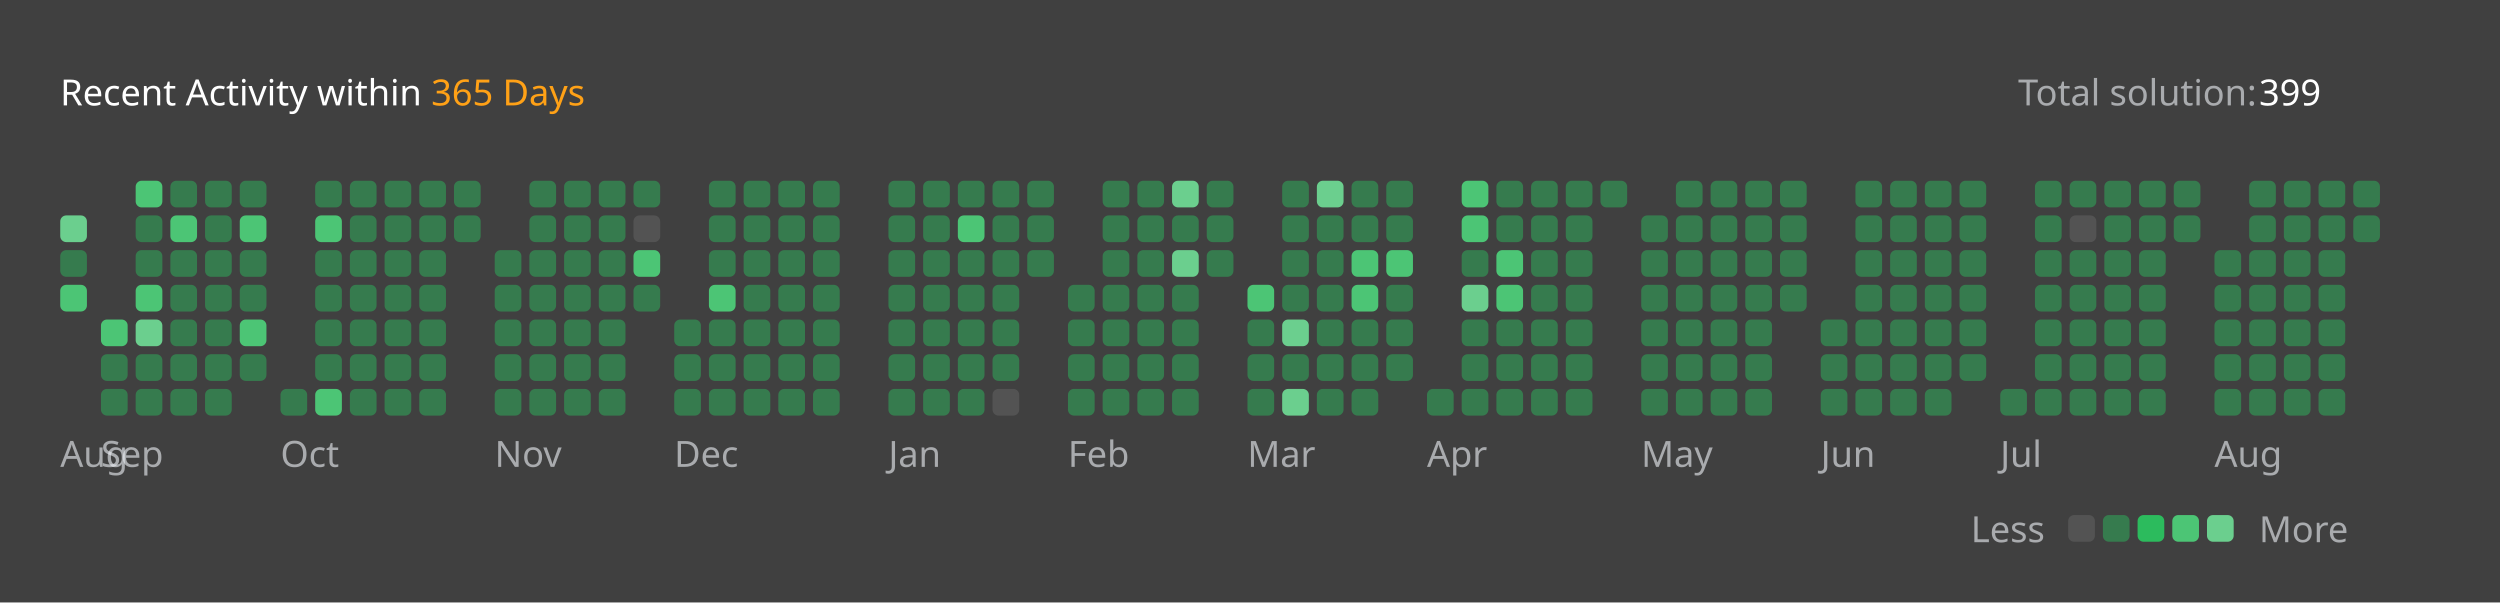
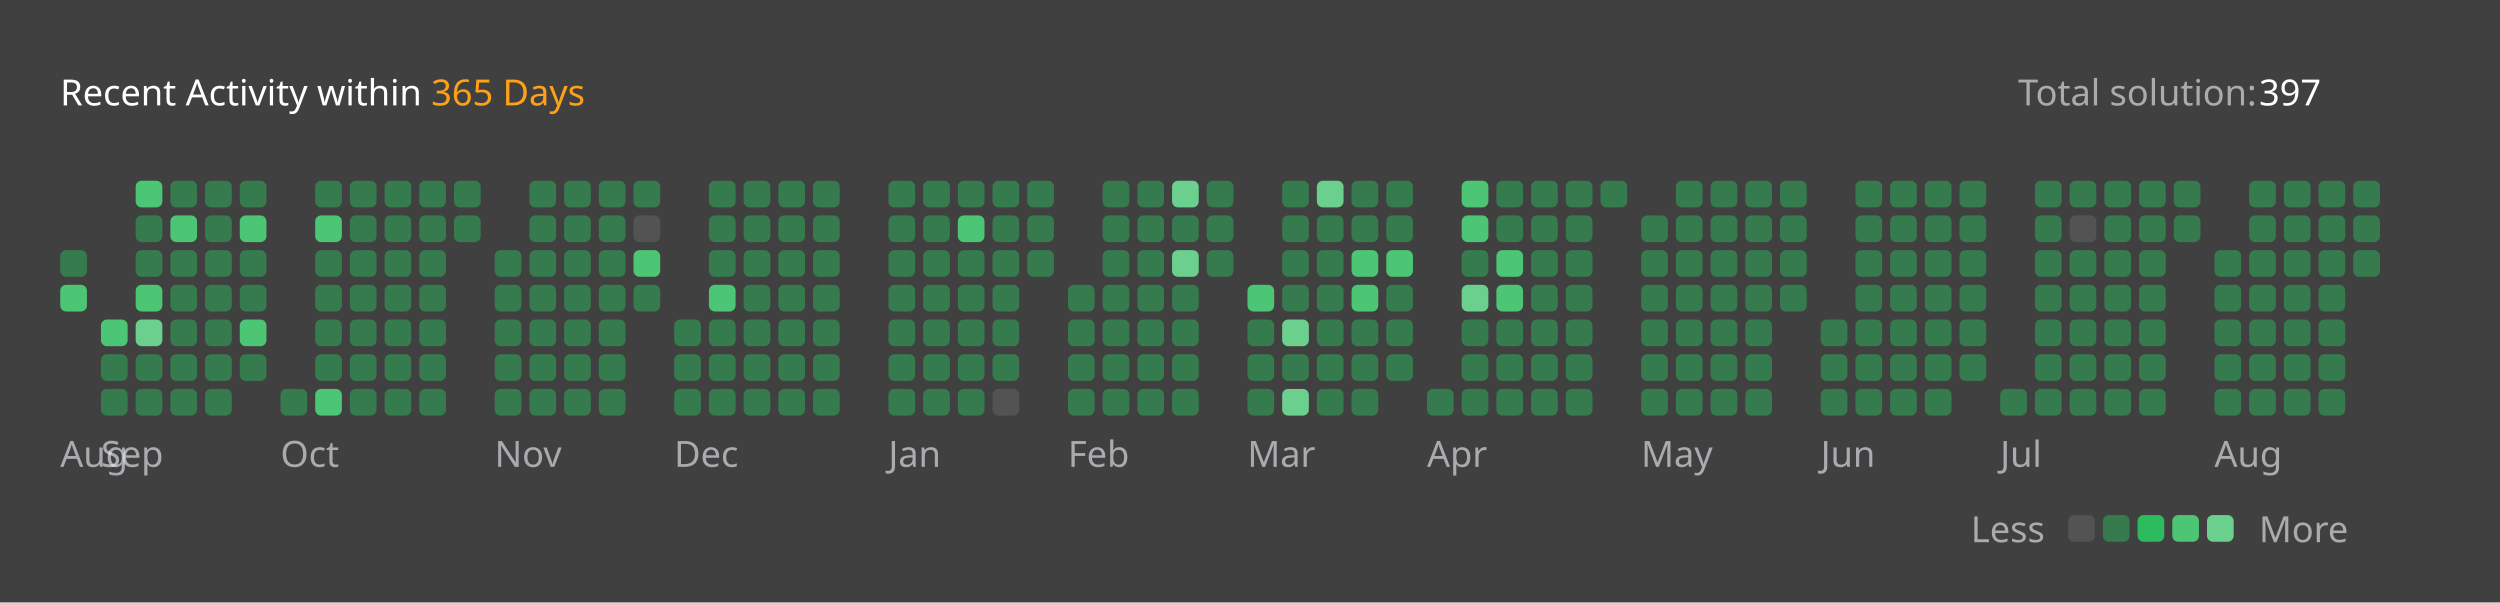
<svg xmlns="http://www.w3.org/2000/svg" version="1.1" height="200" width="830" viewBox="0 0 830 200">
  <style>*{font-family: "Segoe UI", Tahoma, Geneva, Verdana, sans-serif;}</style>
  <style>.title{font-weight: 500;font-size: 1rem;}</style>
  <style>.rotate-90{transform: rotate(-90deg);transform-origin: center;transform-box: fill-box;}</style>
  <style>.state{font-size: .75rem;}</style>
  <style>.light{color: #ffffff;fill: #ffffff;}</style>
  <style>.light-gray{color: #eff2f699;fill: #eff2f699;}</style>
  <style>.dark-gray{color: #ebebf54d;fill: #ebebf54d;}</style>
  <style>.gray{color: #747474;fill: #747474;}</style>
  <style>.orange{color: #ffa116;fill: #ffa116;}</style>
  <style>.background{color: #404040;fill: #404040;}</style>
  <style>.level-1-block{fill: #ffffff1a;}</style>
  <style>.level-2-block{fill: #2cb55d80;}</style>
  <style>.level-3-block{fill: #2cbb5dff;}</style>
  <style>.level-4-block{fill: #4cc575ff;}</style>
  <style>.level-5-block{fill: #6bcf8eff;}</style>
  <rect fill="#404040" x="0" y="0" width="830" height="200" rx="0.5rem" />
  <g text-anchor="start" text-decoration="1" class="title">
    <text x="20" y="35">
      <tspan class="light">Recent Activity within</tspan>
      <tspan class="orange">365 Days</tspan>
    </text>
  </g>
  <g class="state">
    <text x="670" y="35" class="light-gray"> Total solution: </text>
-     <text x="750" y="35" class="light"> 399 </text>
+     <text x="750" y="35" class="light"> 397 </text>
    <text x="678.88" y="180" class="light-gray" text-anchor="end">Less</text>
    <rect x="686.64" y="171" width="8.86" height="8.86" rx="2" ry="2" class="level-1-block" />
    <rect x="698.16" y="171" width="8.86" height="8.86" rx="2" ry="2" class="level-2-block" />
    <rect x="709.68" y="171" width="8.86" height="8.86" rx="2" ry="2" class="level-3-block" />
    <rect x="721.2" y="171" width="8.86" height="8.86" rx="2" ry="2" class="level-4-block" />
    <rect x="732.72" y="171" width="8.86" height="8.86" rx="2" ry="2" class="level-5-block" />
    <text x="750" y="180" class="light-gray">More</text>
  </g>
  <g x="20" y="60">
    <g x="20" y="60">
      <g x="20.0" y="60">
-         <rect x="20.0" y="71.52" width="8.86" height="8.86" rx="2" ry="2" class="level-5-block" />
        <rect x="20.0" y="83.04" width="8.86" height="8.86" rx="2" ry="2" class="level-2-block" />
        <rect x="20.0" y="94.56" width="8.86" height="8.86" rx="2" ry="2" class="level-4-block" />
      </g>
      <text x="20.0" y="155" class="light-gray state">Aug</text>
    </g>
  </g>
  <g x="33.52" y="60">
    <g x="33.52" y="60">
      <g x="33.52" y="60">
        <rect x="33.52" y="106.08" width="8.86" height="8.86" rx="2" ry="2" class="level-4-block" />
        <rect x="33.52" y="117.6" width="8.86" height="8.86" rx="2" ry="2" class="level-2-block" />
        <rect x="33.52" y="129.12" width="8.86" height="8.86" rx="2" ry="2" class="level-2-block" />
      </g>
      <g x="45.04" y="60">
        <rect x="45.04" y="60.0" width="8.86" height="8.86" rx="2" ry="2" class="level-4-block" />
        <rect x="45.04" y="71.52" width="8.86" height="8.86" rx="2" ry="2" class="level-2-block" />
        <rect x="45.04" y="83.04" width="8.86" height="8.86" rx="2" ry="2" class="level-2-block" />
        <rect x="45.04" y="94.56" width="8.86" height="8.86" rx="2" ry="2" class="level-4-block" />
        <rect x="45.04" y="106.08" width="8.86" height="8.86" rx="2" ry="2" class="level-5-block" />
        <rect x="45.04" y="117.6" width="8.86" height="8.86" rx="2" ry="2" class="level-2-block" />
        <rect x="45.04" y="129.12" width="8.86" height="8.86" rx="2" ry="2" class="level-2-block" />
      </g>
      <g x="56.56" y="60">
        <rect x="56.56" y="60.0" width="8.86" height="8.86" rx="2" ry="2" class="level-2-block" />
        <rect x="56.56" y="71.52" width="8.86" height="8.86" rx="2" ry="2" class="level-4-block" />
        <rect x="56.56" y="83.04" width="8.86" height="8.86" rx="2" ry="2" class="level-2-block" />
        <rect x="56.56" y="94.56" width="8.86" height="8.86" rx="2" ry="2" class="level-2-block" />
        <rect x="56.56" y="106.08" width="8.86" height="8.86" rx="2" ry="2" class="level-2-block" />
        <rect x="56.56" y="117.6" width="8.86" height="8.86" rx="2" ry="2" class="level-2-block" />
        <rect x="56.56" y="129.12" width="8.86" height="8.86" rx="2" ry="2" class="level-2-block" />
      </g>
      <g x="68.08" y="60">
        <rect x="68.08" y="60.0" width="8.86" height="8.86" rx="2" ry="2" class="level-2-block" />
        <rect x="68.08" y="71.52" width="8.86" height="8.86" rx="2" ry="2" class="level-2-block" />
        <rect x="68.08" y="83.04" width="8.86" height="8.86" rx="2" ry="2" class="level-2-block" />
        <rect x="68.08" y="94.56" width="8.86" height="8.86" rx="2" ry="2" class="level-2-block" />
        <rect x="68.08" y="106.08" width="8.86" height="8.86" rx="2" ry="2" class="level-2-block" />
        <rect x="68.08" y="117.6" width="8.86" height="8.86" rx="2" ry="2" class="level-2-block" />
        <rect x="68.08" y="129.12" width="8.86" height="8.86" rx="2" ry="2" class="level-2-block" />
      </g>
      <g x="79.6" y="60">
        <rect x="79.6" y="60.0" width="8.86" height="8.86" rx="2" ry="2" class="level-2-block" />
        <rect x="79.6" y="71.52" width="8.86" height="8.86" rx="2" ry="2" class="level-4-block" />
        <rect x="79.6" y="83.04" width="8.86" height="8.86" rx="2" ry="2" class="level-2-block" />
        <rect x="79.6" y="94.56" width="8.86" height="8.86" rx="2" ry="2" class="level-2-block" />
        <rect x="79.6" y="106.08" width="8.86" height="8.86" rx="2" ry="2" class="level-4-block" />
        <rect x="79.6" y="117.6" width="8.86" height="8.86" rx="2" ry="2" class="level-2-block" />
      </g>
      <text x="33.52" y="155" class="light-gray state">Sep</text>
    </g>
  </g>
  <g x="93.12" y="60">
    <g x="93.12" y="60">
      <g x="93.12" y="60">
        <rect x="93.12" y="129.12" width="8.86" height="8.86" rx="2" ry="2" class="level-2-block" />
      </g>
      <g x="104.64" y="60">
        <rect x="104.64" y="60.0" width="8.86" height="8.86" rx="2" ry="2" class="level-2-block" />
        <rect x="104.64" y="71.52" width="8.86" height="8.86" rx="2" ry="2" class="level-4-block" />
        <rect x="104.64" y="83.04" width="8.86" height="8.86" rx="2" ry="2" class="level-2-block" />
        <rect x="104.64" y="94.56" width="8.86" height="8.86" rx="2" ry="2" class="level-2-block" />
        <rect x="104.64" y="106.08" width="8.86" height="8.86" rx="2" ry="2" class="level-2-block" />
        <rect x="104.64" y="117.6" width="8.86" height="8.86" rx="2" ry="2" class="level-2-block" />
        <rect x="104.64" y="129.12" width="8.86" height="8.86" rx="2" ry="2" class="level-4-block" />
      </g>
      <g x="116.16" y="60">
        <rect x="116.16" y="60.0" width="8.86" height="8.86" rx="2" ry="2" class="level-2-block" />
        <rect x="116.16" y="71.52" width="8.86" height="8.86" rx="2" ry="2" class="level-2-block" />
        <rect x="116.16" y="83.04" width="8.86" height="8.86" rx="2" ry="2" class="level-2-block" />
        <rect x="116.16" y="94.56" width="8.86" height="8.86" rx="2" ry="2" class="level-2-block" />
        <rect x="116.16" y="106.08" width="8.86" height="8.86" rx="2" ry="2" class="level-2-block" />
        <rect x="116.16" y="117.6" width="8.86" height="8.86" rx="2" ry="2" class="level-2-block" />
        <rect x="116.16" y="129.12" width="8.86" height="8.86" rx="2" ry="2" class="level-2-block" />
      </g>
      <g x="127.68" y="60">
        <rect x="127.68" y="60.0" width="8.86" height="8.86" rx="2" ry="2" class="level-2-block" />
        <rect x="127.68" y="71.52" width="8.86" height="8.86" rx="2" ry="2" class="level-2-block" />
        <rect x="127.68" y="83.04" width="8.86" height="8.86" rx="2" ry="2" class="level-2-block" />
        <rect x="127.68" y="94.56" width="8.86" height="8.86" rx="2" ry="2" class="level-2-block" />
        <rect x="127.68" y="106.08" width="8.86" height="8.86" rx="2" ry="2" class="level-2-block" />
        <rect x="127.68" y="117.6" width="8.86" height="8.86" rx="2" ry="2" class="level-2-block" />
        <rect x="127.68" y="129.12" width="8.86" height="8.86" rx="2" ry="2" class="level-2-block" />
      </g>
      <g x="139.2" y="60">
        <rect x="139.2" y="60.0" width="8.86" height="8.86" rx="2" ry="2" class="level-2-block" />
        <rect x="139.2" y="71.52" width="8.86" height="8.86" rx="2" ry="2" class="level-2-block" />
        <rect x="139.2" y="83.04" width="8.86" height="8.86" rx="2" ry="2" class="level-2-block" />
        <rect x="139.2" y="94.56" width="8.86" height="8.86" rx="2" ry="2" class="level-2-block" />
        <rect x="139.2" y="106.08" width="8.86" height="8.86" rx="2" ry="2" class="level-2-block" />
        <rect x="139.2" y="117.6" width="8.86" height="8.86" rx="2" ry="2" class="level-2-block" />
        <rect x="139.2" y="129.12" width="8.86" height="8.86" rx="2" ry="2" class="level-2-block" />
      </g>
      <g x="150.72" y="60">
        <rect x="150.72" y="60.0" width="8.86" height="8.86" rx="2" ry="2" class="level-2-block" />
        <rect x="150.72" y="71.52" width="8.86" height="8.86" rx="2" ry="2" class="level-2-block" />
      </g>
      <text x="93.12" y="155" class="light-gray state">Oct</text>
    </g>
  </g>
  <g x="164.24" y="60">
    <g x="164.24" y="60">
      <g x="164.24" y="60">
        <rect x="164.24" y="83.04" width="8.86" height="8.86" rx="2" ry="2" class="level-2-block" />
        <rect x="164.24" y="94.56" width="8.86" height="8.86" rx="2" ry="2" class="level-2-block" />
        <rect x="164.24" y="106.08" width="8.86" height="8.86" rx="2" ry="2" class="level-2-block" />
        <rect x="164.24" y="117.6" width="8.86" height="8.86" rx="2" ry="2" class="level-2-block" />
        <rect x="164.24" y="129.12" width="8.86" height="8.86" rx="2" ry="2" class="level-2-block" />
      </g>
      <g x="175.76" y="60">
        <rect x="175.76" y="60.0" width="8.86" height="8.86" rx="2" ry="2" class="level-2-block" />
        <rect x="175.76" y="71.52" width="8.86" height="8.86" rx="2" ry="2" class="level-2-block" />
        <rect x="175.76" y="83.04" width="8.86" height="8.86" rx="2" ry="2" class="level-2-block" />
        <rect x="175.76" y="94.56" width="8.86" height="8.86" rx="2" ry="2" class="level-2-block" />
        <rect x="175.76" y="106.08" width="8.86" height="8.86" rx="2" ry="2" class="level-2-block" />
        <rect x="175.76" y="117.6" width="8.86" height="8.86" rx="2" ry="2" class="level-2-block" />
        <rect x="175.76" y="129.12" width="8.86" height="8.86" rx="2" ry="2" class="level-2-block" />
      </g>
      <g x="187.28" y="60">
        <rect x="187.28" y="60.0" width="8.86" height="8.86" rx="2" ry="2" class="level-2-block" />
        <rect x="187.28" y="71.52" width="8.86" height="8.86" rx="2" ry="2" class="level-2-block" />
        <rect x="187.28" y="83.04" width="8.86" height="8.86" rx="2" ry="2" class="level-2-block" />
        <rect x="187.28" y="94.56" width="8.86" height="8.86" rx="2" ry="2" class="level-2-block" />
        <rect x="187.28" y="106.08" width="8.86" height="8.86" rx="2" ry="2" class="level-2-block" />
        <rect x="187.28" y="117.6" width="8.86" height="8.86" rx="2" ry="2" class="level-2-block" />
        <rect x="187.28" y="129.12" width="8.86" height="8.86" rx="2" ry="2" class="level-2-block" />
      </g>
      <g x="198.8" y="60">
        <rect x="198.8" y="60.0" width="8.86" height="8.86" rx="2" ry="2" class="level-2-block" />
        <rect x="198.8" y="71.52" width="8.86" height="8.86" rx="2" ry="2" class="level-2-block" />
        <rect x="198.8" y="83.04" width="8.86" height="8.86" rx="2" ry="2" class="level-2-block" />
        <rect x="198.8" y="94.56" width="8.86" height="8.86" rx="2" ry="2" class="level-2-block" />
        <rect x="198.8" y="106.08" width="8.86" height="8.86" rx="2" ry="2" class="level-2-block" />
        <rect x="198.8" y="117.6" width="8.86" height="8.86" rx="2" ry="2" class="level-2-block" />
        <rect x="198.8" y="129.12" width="8.86" height="8.86" rx="2" ry="2" class="level-2-block" />
      </g>
      <g x="210.32" y="60">
        <rect x="210.32" y="60.0" width="8.86" height="8.86" rx="2" ry="2" class="level-2-block" />
        <rect x="210.32" y="71.52" width="8.86" height="8.86" rx="2" ry="2" class="level-1-block" />
        <rect x="210.32" y="83.04" width="8.86" height="8.86" rx="2" ry="2" class="level-4-block" />
        <rect x="210.32" y="94.56" width="8.86" height="8.86" rx="2" ry="2" class="level-2-block" />
      </g>
      <text x="164.24" y="155" class="light-gray state">Nov</text>
    </g>
  </g>
  <g x="223.84" y="60">
    <g x="223.84" y="60">
      <g x="223.84" y="60">
        <rect x="223.84" y="106.08" width="8.86" height="8.86" rx="2" ry="2" class="level-2-block" />
        <rect x="223.84" y="117.6" width="8.86" height="8.86" rx="2" ry="2" class="level-2-block" />
        <rect x="223.84" y="129.12" width="8.86" height="8.86" rx="2" ry="2" class="level-2-block" />
      </g>
      <g x="235.36" y="60">
        <rect x="235.36" y="60.0" width="8.86" height="8.86" rx="2" ry="2" class="level-2-block" />
        <rect x="235.36" y="71.52" width="8.86" height="8.86" rx="2" ry="2" class="level-2-block" />
        <rect x="235.36" y="83.04" width="8.86" height="8.86" rx="2" ry="2" class="level-2-block" />
        <rect x="235.36" y="94.56" width="8.86" height="8.86" rx="2" ry="2" class="level-4-block" />
        <rect x="235.36" y="106.08" width="8.86" height="8.86" rx="2" ry="2" class="level-2-block" />
        <rect x="235.36" y="117.6" width="8.86" height="8.86" rx="2" ry="2" class="level-2-block" />
        <rect x="235.36" y="129.12" width="8.86" height="8.86" rx="2" ry="2" class="level-2-block" />
      </g>
      <g x="246.88" y="60">
        <rect x="246.88" y="60.0" width="8.86" height="8.86" rx="2" ry="2" class="level-2-block" />
        <rect x="246.88" y="71.52" width="8.86" height="8.86" rx="2" ry="2" class="level-2-block" />
        <rect x="246.88" y="83.04" width="8.86" height="8.86" rx="2" ry="2" class="level-2-block" />
        <rect x="246.88" y="94.56" width="8.86" height="8.86" rx="2" ry="2" class="level-2-block" />
        <rect x="246.88" y="106.08" width="8.86" height="8.86" rx="2" ry="2" class="level-2-block" />
        <rect x="246.88" y="117.6" width="8.86" height="8.86" rx="2" ry="2" class="level-2-block" />
        <rect x="246.88" y="129.12" width="8.86" height="8.86" rx="2" ry="2" class="level-2-block" />
      </g>
      <g x="258.4" y="60">
        <rect x="258.4" y="60.0" width="8.86" height="8.86" rx="2" ry="2" class="level-2-block" />
        <rect x="258.4" y="71.52" width="8.86" height="8.86" rx="2" ry="2" class="level-2-block" />
        <rect x="258.4" y="83.04" width="8.86" height="8.86" rx="2" ry="2" class="level-2-block" />
        <rect x="258.4" y="94.56" width="8.86" height="8.86" rx="2" ry="2" class="level-2-block" />
        <rect x="258.4" y="106.08" width="8.86" height="8.86" rx="2" ry="2" class="level-2-block" />
        <rect x="258.4" y="117.6" width="8.86" height="8.86" rx="2" ry="2" class="level-2-block" />
        <rect x="258.4" y="129.12" width="8.86" height="8.86" rx="2" ry="2" class="level-2-block" />
      </g>
      <g x="269.92" y="60">
        <rect x="269.92" y="60.0" width="8.86" height="8.86" rx="2" ry="2" class="level-2-block" />
        <rect x="269.92" y="71.52" width="8.86" height="8.86" rx="2" ry="2" class="level-2-block" />
        <rect x="269.92" y="83.04" width="8.86" height="8.86" rx="2" ry="2" class="level-2-block" />
        <rect x="269.92" y="94.56" width="8.86" height="8.86" rx="2" ry="2" class="level-2-block" />
        <rect x="269.92" y="106.08" width="8.86" height="8.86" rx="2" ry="2" class="level-2-block" />
        <rect x="269.92" y="117.6" width="8.86" height="8.86" rx="2" ry="2" class="level-2-block" />
        <rect x="269.92" y="129.12" width="8.86" height="8.86" rx="2" ry="2" class="level-2-block" />
      </g>
      <text x="223.84" y="155" class="light-gray state">Dec</text>
    </g>
  </g>
  <g x="294.96" y="60">
    <g x="294.96" y="60">
      <g x="294.96" y="60">
        <rect x="294.96" y="60.0" width="8.86" height="8.86" rx="2" ry="2" class="level-2-block" />
        <rect x="294.96" y="71.52" width="8.86" height="8.86" rx="2" ry="2" class="level-2-block" />
        <rect x="294.96" y="83.04" width="8.86" height="8.86" rx="2" ry="2" class="level-2-block" />
        <rect x="294.96" y="94.56" width="8.86" height="8.86" rx="2" ry="2" class="level-2-block" />
        <rect x="294.96" y="106.08" width="8.86" height="8.86" rx="2" ry="2" class="level-2-block" />
        <rect x="294.96" y="117.6" width="8.86" height="8.86" rx="2" ry="2" class="level-2-block" />
        <rect x="294.96" y="129.12" width="8.86" height="8.86" rx="2" ry="2" class="level-2-block" />
      </g>
      <g x="306.48" y="60">
        <rect x="306.48" y="60.0" width="8.86" height="8.86" rx="2" ry="2" class="level-2-block" />
        <rect x="306.48" y="71.52" width="8.86" height="8.86" rx="2" ry="2" class="level-2-block" />
        <rect x="306.48" y="83.04" width="8.86" height="8.86" rx="2" ry="2" class="level-2-block" />
        <rect x="306.48" y="94.56" width="8.86" height="8.86" rx="2" ry="2" class="level-2-block" />
        <rect x="306.48" y="106.08" width="8.86" height="8.86" rx="2" ry="2" class="level-2-block" />
        <rect x="306.48" y="117.6" width="8.86" height="8.86" rx="2" ry="2" class="level-2-block" />
        <rect x="306.48" y="129.12" width="8.86" height="8.86" rx="2" ry="2" class="level-2-block" />
      </g>
      <g x="318" y="60">
        <rect x="318" y="60.0" width="8.86" height="8.86" rx="2" ry="2" class="level-2-block" />
        <rect x="318" y="71.52" width="8.86" height="8.86" rx="2" ry="2" class="level-4-block" />
        <rect x="318" y="83.04" width="8.86" height="8.86" rx="2" ry="2" class="level-2-block" />
        <rect x="318" y="94.56" width="8.86" height="8.86" rx="2" ry="2" class="level-2-block" />
        <rect x="318" y="106.08" width="8.86" height="8.86" rx="2" ry="2" class="level-2-block" />
        <rect x="318" y="117.6" width="8.86" height="8.86" rx="2" ry="2" class="level-2-block" />
        <rect x="318" y="129.12" width="8.86" height="8.86" rx="2" ry="2" class="level-2-block" />
      </g>
      <g x="329.52" y="60">
        <rect x="329.52" y="60.0" width="8.86" height="8.86" rx="2" ry="2" class="level-2-block" />
        <rect x="329.52" y="71.52" width="8.86" height="8.86" rx="2" ry="2" class="level-2-block" />
        <rect x="329.52" y="83.04" width="8.86" height="8.86" rx="2" ry="2" class="level-2-block" />
        <rect x="329.52" y="94.56" width="8.86" height="8.86" rx="2" ry="2" class="level-2-block" />
        <rect x="329.52" y="106.08" width="8.86" height="8.86" rx="2" ry="2" class="level-2-block" />
        <rect x="329.52" y="117.6" width="8.86" height="8.86" rx="2" ry="2" class="level-2-block" />
        <rect x="329.52" y="129.12" width="8.86" height="8.86" rx="2" ry="2" class="level-1-block" />
      </g>
      <g x="341.04" y="60">
        <rect x="341.04" y="60.0" width="8.86" height="8.86" rx="2" ry="2" class="level-2-block" />
        <rect x="341.04" y="71.52" width="8.86" height="8.86" rx="2" ry="2" class="level-2-block" />
        <rect x="341.04" y="83.04" width="8.86" height="8.86" rx="2" ry="2" class="level-2-block" />
      </g>
      <text x="294.96" y="155" class="light-gray state">Jan</text>
    </g>
  </g>
  <g x="354.56" y="60">
    <g x="354.56" y="60">
      <g x="354.56" y="60">
        <rect x="354.56" y="94.56" width="8.86" height="8.86" rx="2" ry="2" class="level-2-block" />
        <rect x="354.56" y="106.08" width="8.86" height="8.86" rx="2" ry="2" class="level-2-block" />
        <rect x="354.56" y="117.6" width="8.86" height="8.86" rx="2" ry="2" class="level-2-block" />
        <rect x="354.56" y="129.12" width="8.86" height="8.86" rx="2" ry="2" class="level-2-block" />
      </g>
      <g x="366.08" y="60">
        <rect x="366.08" y="60.0" width="8.86" height="8.86" rx="2" ry="2" class="level-2-block" />
        <rect x="366.08" y="71.52" width="8.86" height="8.86" rx="2" ry="2" class="level-2-block" />
        <rect x="366.08" y="83.04" width="8.86" height="8.86" rx="2" ry="2" class="level-2-block" />
        <rect x="366.08" y="94.56" width="8.86" height="8.86" rx="2" ry="2" class="level-2-block" />
        <rect x="366.08" y="106.08" width="8.86" height="8.86" rx="2" ry="2" class="level-2-block" />
        <rect x="366.08" y="117.6" width="8.86" height="8.86" rx="2" ry="2" class="level-2-block" />
        <rect x="366.08" y="129.12" width="8.86" height="8.86" rx="2" ry="2" class="level-2-block" />
      </g>
      <g x="377.6" y="60">
        <rect x="377.6" y="60.0" width="8.86" height="8.86" rx="2" ry="2" class="level-2-block" />
        <rect x="377.6" y="71.52" width="8.86" height="8.86" rx="2" ry="2" class="level-2-block" />
        <rect x="377.6" y="83.04" width="8.86" height="8.86" rx="2" ry="2" class="level-2-block" />
        <rect x="377.6" y="94.56" width="8.86" height="8.86" rx="2" ry="2" class="level-2-block" />
        <rect x="377.6" y="106.08" width="8.86" height="8.86" rx="2" ry="2" class="level-2-block" />
        <rect x="377.6" y="117.6" width="8.86" height="8.86" rx="2" ry="2" class="level-2-block" />
        <rect x="377.6" y="129.12" width="8.86" height="8.86" rx="2" ry="2" class="level-2-block" />
      </g>
      <g x="389.12" y="60">
        <rect x="389.12" y="60.0" width="8.86" height="8.86" rx="2" ry="2" class="level-5-block" />
        <rect x="389.12" y="71.52" width="8.86" height="8.86" rx="2" ry="2" class="level-2-block" />
        <rect x="389.12" y="83.04" width="8.86" height="8.86" rx="2" ry="2" class="level-5-block" />
        <rect x="389.12" y="94.56" width="8.86" height="8.86" rx="2" ry="2" class="level-2-block" />
        <rect x="389.12" y="106.08" width="8.86" height="8.86" rx="2" ry="2" class="level-2-block" />
        <rect x="389.12" y="117.6" width="8.86" height="8.86" rx="2" ry="2" class="level-2-block" />
        <rect x="389.12" y="129.12" width="8.86" height="8.86" rx="2" ry="2" class="level-2-block" />
      </g>
      <g x="400.64" y="60">
        <rect x="400.64" y="60.0" width="8.86" height="8.86" rx="2" ry="2" class="level-2-block" />
        <rect x="400.64" y="71.52" width="8.86" height="8.86" rx="2" ry="2" class="level-2-block" />
        <rect x="400.64" y="83.04" width="8.86" height="8.86" rx="2" ry="2" class="level-2-block" />
      </g>
      <text x="354.56" y="155" class="light-gray state">Feb</text>
    </g>
  </g>
  <g x="414.16" y="60">
    <g x="414.16" y="60">
      <g x="414.16" y="60">
        <rect x="414.16" y="94.56" width="8.86" height="8.86" rx="2" ry="2" class="level-4-block" />
        <rect x="414.16" y="106.08" width="8.86" height="8.86" rx="2" ry="2" class="level-2-block" />
        <rect x="414.16" y="117.6" width="8.86" height="8.86" rx="2" ry="2" class="level-2-block" />
        <rect x="414.16" y="129.12" width="8.86" height="8.86" rx="2" ry="2" class="level-2-block" />
      </g>
      <g x="425.68" y="60">
        <rect x="425.68" y="60.0" width="8.86" height="8.86" rx="2" ry="2" class="level-2-block" />
        <rect x="425.68" y="71.52" width="8.86" height="8.86" rx="2" ry="2" class="level-2-block" />
        <rect x="425.68" y="83.04" width="8.86" height="8.86" rx="2" ry="2" class="level-2-block" />
        <rect x="425.68" y="94.56" width="8.86" height="8.86" rx="2" ry="2" class="level-2-block" />
        <rect x="425.68" y="106.08" width="8.86" height="8.86" rx="2" ry="2" class="level-5-block" />
        <rect x="425.68" y="117.6" width="8.86" height="8.86" rx="2" ry="2" class="level-2-block" />
        <rect x="425.68" y="129.12" width="8.86" height="8.86" rx="2" ry="2" class="level-5-block" />
      </g>
      <g x="437.2" y="60">
        <rect x="437.2" y="60.0" width="8.86" height="8.86" rx="2" ry="2" class="level-5-block" />
        <rect x="437.2" y="71.52" width="8.86" height="8.86" rx="2" ry="2" class="level-2-block" />
        <rect x="437.2" y="83.04" width="8.86" height="8.86" rx="2" ry="2" class="level-2-block" />
        <rect x="437.2" y="94.56" width="8.86" height="8.86" rx="2" ry="2" class="level-2-block" />
        <rect x="437.2" y="106.08" width="8.86" height="8.86" rx="2" ry="2" class="level-2-block" />
        <rect x="437.2" y="117.6" width="8.86" height="8.86" rx="2" ry="2" class="level-2-block" />
        <rect x="437.2" y="129.12" width="8.86" height="8.86" rx="2" ry="2" class="level-2-block" />
      </g>
      <g x="448.72" y="60">
        <rect x="448.72" y="60.0" width="8.86" height="8.86" rx="2" ry="2" class="level-2-block" />
        <rect x="448.72" y="71.52" width="8.86" height="8.86" rx="2" ry="2" class="level-2-block" />
        <rect x="448.72" y="83.04" width="8.86" height="8.86" rx="2" ry="2" class="level-4-block" />
        <rect x="448.72" y="94.56" width="8.86" height="8.86" rx="2" ry="2" class="level-4-block" />
        <rect x="448.72" y="106.08" width="8.86" height="8.86" rx="2" ry="2" class="level-2-block" />
        <rect x="448.72" y="117.6" width="8.86" height="8.86" rx="2" ry="2" class="level-2-block" />
        <rect x="448.72" y="129.12" width="8.86" height="8.86" rx="2" ry="2" class="level-2-block" />
      </g>
      <g x="460.24" y="60">
        <rect x="460.24" y="60.0" width="8.86" height="8.86" rx="2" ry="2" class="level-2-block" />
        <rect x="460.24" y="71.52" width="8.86" height="8.86" rx="2" ry="2" class="level-2-block" />
        <rect x="460.24" y="83.04" width="8.86" height="8.86" rx="2" ry="2" class="level-4-block" />
        <rect x="460.24" y="94.56" width="8.86" height="8.86" rx="2" ry="2" class="level-2-block" />
        <rect x="460.24" y="106.08" width="8.86" height="8.86" rx="2" ry="2" class="level-2-block" />
        <rect x="460.24" y="117.6" width="8.86" height="8.86" rx="2" ry="2" class="level-2-block" />
      </g>
      <text x="414.16" y="155" class="light-gray state">Mar</text>
    </g>
  </g>
  <g x="473.76" y="60">
    <g x="473.76" y="60">
      <g x="473.76" y="60">
        <rect x="473.76" y="129.12" width="8.86" height="8.86" rx="2" ry="2" class="level-2-block" />
      </g>
      <g x="485.28" y="60">
        <rect x="485.28" y="60.0" width="8.86" height="8.86" rx="2" ry="2" class="level-4-block" />
        <rect x="485.28" y="71.52" width="8.86" height="8.86" rx="2" ry="2" class="level-4-block" />
        <rect x="485.28" y="83.04" width="8.86" height="8.86" rx="2" ry="2" class="level-2-block" />
        <rect x="485.28" y="94.56" width="8.86" height="8.86" rx="2" ry="2" class="level-5-block" />
        <rect x="485.28" y="106.08" width="8.86" height="8.86" rx="2" ry="2" class="level-2-block" />
        <rect x="485.28" y="117.6" width="8.86" height="8.86" rx="2" ry="2" class="level-2-block" />
        <rect x="485.28" y="129.12" width="8.86" height="8.86" rx="2" ry="2" class="level-2-block" />
      </g>
      <g x="496.8" y="60">
        <rect x="496.8" y="60.0" width="8.86" height="8.86" rx="2" ry="2" class="level-2-block" />
        <rect x="496.8" y="71.52" width="8.86" height="8.86" rx="2" ry="2" class="level-2-block" />
        <rect x="496.8" y="83.04" width="8.86" height="8.86" rx="2" ry="2" class="level-4-block" />
        <rect x="496.8" y="94.56" width="8.86" height="8.86" rx="2" ry="2" class="level-4-block" />
        <rect x="496.8" y="106.08" width="8.86" height="8.86" rx="2" ry="2" class="level-2-block" />
        <rect x="496.8" y="117.6" width="8.86" height="8.86" rx="2" ry="2" class="level-2-block" />
        <rect x="496.8" y="129.12" width="8.86" height="8.86" rx="2" ry="2" class="level-2-block" />
      </g>
      <g x="508.32" y="60">
        <rect x="508.32" y="60.0" width="8.86" height="8.86" rx="2" ry="2" class="level-2-block" />
        <rect x="508.32" y="71.52" width="8.86" height="8.86" rx="2" ry="2" class="level-2-block" />
        <rect x="508.32" y="83.04" width="8.86" height="8.86" rx="2" ry="2" class="level-2-block" />
        <rect x="508.32" y="94.56" width="8.86" height="8.86" rx="2" ry="2" class="level-2-block" />
        <rect x="508.32" y="106.08" width="8.86" height="8.86" rx="2" ry="2" class="level-2-block" />
        <rect x="508.32" y="117.6" width="8.86" height="8.86" rx="2" ry="2" class="level-2-block" />
        <rect x="508.32" y="129.12" width="8.86" height="8.86" rx="2" ry="2" class="level-2-block" />
      </g>
      <g x="519.84" y="60">
        <rect x="519.84" y="60.0" width="8.86" height="8.86" rx="2" ry="2" class="level-2-block" />
        <rect x="519.84" y="71.52" width="8.86" height="8.86" rx="2" ry="2" class="level-2-block" />
        <rect x="519.84" y="83.04" width="8.86" height="8.86" rx="2" ry="2" class="level-2-block" />
        <rect x="519.84" y="94.56" width="8.86" height="8.86" rx="2" ry="2" class="level-2-block" />
        <rect x="519.84" y="106.08" width="8.86" height="8.86" rx="2" ry="2" class="level-2-block" />
        <rect x="519.84" y="117.6" width="8.86" height="8.86" rx="2" ry="2" class="level-2-block" />
        <rect x="519.84" y="129.12" width="8.86" height="8.86" rx="2" ry="2" class="level-2-block" />
      </g>
      <g x="531.36" y="60">
        <rect x="531.36" y="60.0" width="8.86" height="8.86" rx="2" ry="2" class="level-2-block" />
      </g>
      <text x="473.76" y="155" class="light-gray state">Apr</text>
    </g>
  </g>
  <g x="544.88" y="60">
    <g x="544.88" y="60">
      <g x="544.88" y="60">
        <rect x="544.88" y="71.52" width="8.86" height="8.86" rx="2" ry="2" class="level-2-block" />
        <rect x="544.88" y="83.04" width="8.86" height="8.86" rx="2" ry="2" class="level-2-block" />
        <rect x="544.88" y="94.56" width="8.86" height="8.86" rx="2" ry="2" class="level-2-block" />
        <rect x="544.88" y="106.08" width="8.86" height="8.86" rx="2" ry="2" class="level-2-block" />
        <rect x="544.88" y="117.6" width="8.86" height="8.86" rx="2" ry="2" class="level-2-block" />
        <rect x="544.88" y="129.12" width="8.86" height="8.86" rx="2" ry="2" class="level-2-block" />
      </g>
      <g x="556.4" y="60">
        <rect x="556.4" y="60.0" width="8.86" height="8.86" rx="2" ry="2" class="level-2-block" />
        <rect x="556.4" y="71.52" width="8.86" height="8.86" rx="2" ry="2" class="level-2-block" />
        <rect x="556.4" y="83.04" width="8.86" height="8.86" rx="2" ry="2" class="level-2-block" />
        <rect x="556.4" y="94.56" width="8.86" height="8.86" rx="2" ry="2" class="level-2-block" />
        <rect x="556.4" y="106.08" width="8.86" height="8.86" rx="2" ry="2" class="level-2-block" />
        <rect x="556.4" y="117.6" width="8.86" height="8.86" rx="2" ry="2" class="level-2-block" />
        <rect x="556.4" y="129.12" width="8.86" height="8.86" rx="2" ry="2" class="level-2-block" />
      </g>
      <g x="567.92" y="60">
        <rect x="567.92" y="60.0" width="8.86" height="8.86" rx="2" ry="2" class="level-2-block" />
        <rect x="567.92" y="71.52" width="8.86" height="8.86" rx="2" ry="2" class="level-2-block" />
        <rect x="567.92" y="83.04" width="8.86" height="8.86" rx="2" ry="2" class="level-2-block" />
        <rect x="567.92" y="94.56" width="8.86" height="8.86" rx="2" ry="2" class="level-2-block" />
        <rect x="567.92" y="106.08" width="8.86" height="8.86" rx="2" ry="2" class="level-2-block" />
        <rect x="567.92" y="117.6" width="8.86" height="8.86" rx="2" ry="2" class="level-2-block" />
        <rect x="567.92" y="129.12" width="8.86" height="8.86" rx="2" ry="2" class="level-2-block" />
      </g>
      <g x="579.44" y="60">
        <rect x="579.44" y="60.0" width="8.86" height="8.86" rx="2" ry="2" class="level-2-block" />
        <rect x="579.44" y="71.52" width="8.86" height="8.86" rx="2" ry="2" class="level-2-block" />
        <rect x="579.44" y="83.04" width="8.86" height="8.86" rx="2" ry="2" class="level-2-block" />
        <rect x="579.44" y="94.56" width="8.86" height="8.86" rx="2" ry="2" class="level-2-block" />
        <rect x="579.44" y="106.08" width="8.86" height="8.86" rx="2" ry="2" class="level-2-block" />
        <rect x="579.44" y="117.6" width="8.86" height="8.86" rx="2" ry="2" class="level-2-block" />
        <rect x="579.44" y="129.12" width="8.86" height="8.86" rx="2" ry="2" class="level-2-block" />
      </g>
      <g x="590.96" y="60">
        <rect x="590.96" y="60.0" width="8.86" height="8.86" rx="2" ry="2" class="level-2-block" />
        <rect x="590.96" y="71.52" width="8.86" height="8.86" rx="2" ry="2" class="level-2-block" />
        <rect x="590.96" y="83.04" width="8.86" height="8.86" rx="2" ry="2" class="level-2-block" />
        <rect x="590.96" y="94.56" width="8.86" height="8.86" rx="2" ry="2" class="level-2-block" />
      </g>
      <text x="544.88" y="155" class="light-gray state">May</text>
    </g>
  </g>
  <g x="604.48" y="60">
    <g x="604.48" y="60">
      <g x="604.48" y="60">
        <rect x="604.48" y="106.08" width="8.86" height="8.86" rx="2" ry="2" class="level-2-block" />
        <rect x="604.48" y="117.6" width="8.86" height="8.86" rx="2" ry="2" class="level-2-block" />
        <rect x="604.48" y="129.12" width="8.86" height="8.86" rx="2" ry="2" class="level-2-block" />
      </g>
      <g x="616" y="60">
        <rect x="616" y="60.0" width="8.86" height="8.86" rx="2" ry="2" class="level-2-block" />
        <rect x="616" y="71.52" width="8.86" height="8.86" rx="2" ry="2" class="level-2-block" />
        <rect x="616" y="83.04" width="8.86" height="8.86" rx="2" ry="2" class="level-2-block" />
        <rect x="616" y="94.56" width="8.86" height="8.86" rx="2" ry="2" class="level-2-block" />
        <rect x="616" y="106.08" width="8.86" height="8.86" rx="2" ry="2" class="level-2-block" />
        <rect x="616" y="117.6" width="8.86" height="8.86" rx="2" ry="2" class="level-2-block" />
        <rect x="616" y="129.12" width="8.86" height="8.86" rx="2" ry="2" class="level-2-block" />
      </g>
      <g x="627.52" y="60">
        <rect x="627.52" y="60.0" width="8.86" height="8.86" rx="2" ry="2" class="level-2-block" />
        <rect x="627.52" y="71.52" width="8.86" height="8.86" rx="2" ry="2" class="level-2-block" />
        <rect x="627.52" y="83.04" width="8.86" height="8.86" rx="2" ry="2" class="level-2-block" />
        <rect x="627.52" y="94.56" width="8.86" height="8.86" rx="2" ry="2" class="level-2-block" />
        <rect x="627.52" y="106.08" width="8.86" height="8.86" rx="2" ry="2" class="level-2-block" />
        <rect x="627.52" y="117.6" width="8.86" height="8.86" rx="2" ry="2" class="level-2-block" />
        <rect x="627.52" y="129.12" width="8.86" height="8.86" rx="2" ry="2" class="level-2-block" />
      </g>
      <g x="639.04" y="60">
        <rect x="639.04" y="60.0" width="8.86" height="8.86" rx="2" ry="2" class="level-2-block" />
        <rect x="639.04" y="71.52" width="8.86" height="8.86" rx="2" ry="2" class="level-2-block" />
        <rect x="639.04" y="83.04" width="8.86" height="8.86" rx="2" ry="2" class="level-2-block" />
        <rect x="639.04" y="94.56" width="8.86" height="8.86" rx="2" ry="2" class="level-2-block" />
        <rect x="639.04" y="106.08" width="8.86" height="8.86" rx="2" ry="2" class="level-2-block" />
        <rect x="639.04" y="117.6" width="8.86" height="8.86" rx="2" ry="2" class="level-2-block" />
        <rect x="639.04" y="129.12" width="8.86" height="8.86" rx="2" ry="2" class="level-2-block" />
      </g>
      <g x="650.56" y="60">
        <rect x="650.56" y="60.0" width="8.86" height="8.86" rx="2" ry="2" class="level-2-block" />
        <rect x="650.56" y="71.52" width="8.86" height="8.86" rx="2" ry="2" class="level-2-block" />
        <rect x="650.56" y="83.04" width="8.86" height="8.86" rx="2" ry="2" class="level-2-block" />
        <rect x="650.56" y="94.56" width="8.86" height="8.86" rx="2" ry="2" class="level-2-block" />
        <rect x="650.56" y="106.08" width="8.86" height="8.86" rx="2" ry="2" class="level-2-block" />
        <rect x="650.56" y="117.6" width="8.86" height="8.86" rx="2" ry="2" class="level-2-block" />
      </g>
      <text x="604.48" y="155" class="light-gray state">Jun</text>
    </g>
  </g>
  <g x="664.08" y="60">
    <g x="664.08" y="60">
      <g x="664.08" y="60">
        <rect x="664.08" y="129.12" width="8.86" height="8.86" rx="2" ry="2" class="level-2-block" />
      </g>
      <g x="675.6" y="60">
        <rect x="675.6" y="60.0" width="8.86" height="8.86" rx="2" ry="2" class="level-2-block" />
        <rect x="675.6" y="71.52" width="8.86" height="8.86" rx="2" ry="2" class="level-2-block" />
        <rect x="675.6" y="83.04" width="8.86" height="8.86" rx="2" ry="2" class="level-2-block" />
        <rect x="675.6" y="94.56" width="8.86" height="8.86" rx="2" ry="2" class="level-2-block" />
        <rect x="675.6" y="106.08" width="8.86" height="8.86" rx="2" ry="2" class="level-2-block" />
        <rect x="675.6" y="117.6" width="8.86" height="8.86" rx="2" ry="2" class="level-2-block" />
        <rect x="675.6" y="129.12" width="8.86" height="8.86" rx="2" ry="2" class="level-2-block" />
      </g>
      <g x="687.12" y="60">
        <rect x="687.12" y="60.0" width="8.86" height="8.86" rx="2" ry="2" class="level-2-block" />
        <rect x="687.12" y="71.52" width="8.86" height="8.86" rx="2" ry="2" class="level-1-block" />
        <rect x="687.12" y="83.04" width="8.86" height="8.86" rx="2" ry="2" class="level-2-block" />
        <rect x="687.12" y="94.56" width="8.86" height="8.86" rx="2" ry="2" class="level-2-block" />
        <rect x="687.12" y="106.08" width="8.86" height="8.86" rx="2" ry="2" class="level-2-block" />
        <rect x="687.12" y="117.6" width="8.86" height="8.86" rx="2" ry="2" class="level-2-block" />
        <rect x="687.12" y="129.12" width="8.86" height="8.86" rx="2" ry="2" class="level-2-block" />
      </g>
      <g x="698.64" y="60">
        <rect x="698.64" y="60.0" width="8.86" height="8.86" rx="2" ry="2" class="level-2-block" />
        <rect x="698.64" y="71.52" width="8.86" height="8.86" rx="2" ry="2" class="level-2-block" />
        <rect x="698.64" y="83.04" width="8.86" height="8.86" rx="2" ry="2" class="level-2-block" />
        <rect x="698.64" y="94.56" width="8.86" height="8.86" rx="2" ry="2" class="level-2-block" />
        <rect x="698.64" y="106.08" width="8.86" height="8.86" rx="2" ry="2" class="level-2-block" />
        <rect x="698.64" y="117.6" width="8.86" height="8.86" rx="2" ry="2" class="level-2-block" />
        <rect x="698.64" y="129.12" width="8.86" height="8.86" rx="2" ry="2" class="level-2-block" />
      </g>
      <g x="710.16" y="60">
        <rect x="710.16" y="60.0" width="8.86" height="8.86" rx="2" ry="2" class="level-2-block" />
        <rect x="710.16" y="71.52" width="8.86" height="8.86" rx="2" ry="2" class="level-2-block" />
        <rect x="710.16" y="83.04" width="8.86" height="8.86" rx="2" ry="2" class="level-2-block" />
        <rect x="710.16" y="94.56" width="8.86" height="8.86" rx="2" ry="2" class="level-2-block" />
        <rect x="710.16" y="106.08" width="8.86" height="8.86" rx="2" ry="2" class="level-2-block" />
        <rect x="710.16" y="117.6" width="8.86" height="8.86" rx="2" ry="2" class="level-2-block" />
        <rect x="710.16" y="129.12" width="8.86" height="8.86" rx="2" ry="2" class="level-2-block" />
      </g>
      <g x="721.68" y="60">
        <rect x="721.68" y="60.0" width="8.86" height="8.86" rx="2" ry="2" class="level-2-block" />
        <rect x="721.68" y="71.52" width="8.86" height="8.86" rx="2" ry="2" class="level-2-block" />
      </g>
      <text x="664.08" y="155" class="light-gray state">Jul</text>
    </g>
  </g>
  <g x="735.2" y="60">
    <g x="735.2" y="60">
      <g x="735.2" y="60">
        <rect x="735.2" y="83.04" width="8.86" height="8.86" rx="2" ry="2" class="level-2-block" />
        <rect x="735.2" y="94.56" width="8.86" height="8.86" rx="2" ry="2" class="level-2-block" />
        <rect x="735.2" y="106.08" width="8.86" height="8.86" rx="2" ry="2" class="level-2-block" />
        <rect x="735.2" y="117.6" width="8.86" height="8.86" rx="2" ry="2" class="level-2-block" />
        <rect x="735.2" y="129.12" width="8.86" height="8.86" rx="2" ry="2" class="level-2-block" />
      </g>
      <g x="746.72" y="60">
        <rect x="746.72" y="60.0" width="8.86" height="8.86" rx="2" ry="2" class="level-2-block" />
        <rect x="746.72" y="71.52" width="8.86" height="8.86" rx="2" ry="2" class="level-2-block" />
        <rect x="746.72" y="83.04" width="8.86" height="8.86" rx="2" ry="2" class="level-2-block" />
        <rect x="746.72" y="94.56" width="8.86" height="8.86" rx="2" ry="2" class="level-2-block" />
        <rect x="746.72" y="106.08" width="8.86" height="8.86" rx="2" ry="2" class="level-2-block" />
        <rect x="746.72" y="117.6" width="8.86" height="8.86" rx="2" ry="2" class="level-2-block" />
        <rect x="746.72" y="129.12" width="8.86" height="8.86" rx="2" ry="2" class="level-2-block" />
      </g>
      <g x="758.24" y="60">
        <rect x="758.24" y="60.0" width="8.86" height="8.86" rx="2" ry="2" class="level-2-block" />
        <rect x="758.24" y="71.52" width="8.86" height="8.86" rx="2" ry="2" class="level-2-block" />
        <rect x="758.24" y="83.04" width="8.86" height="8.86" rx="2" ry="2" class="level-2-block" />
        <rect x="758.24" y="94.56" width="8.86" height="8.86" rx="2" ry="2" class="level-2-block" />
        <rect x="758.24" y="106.08" width="8.86" height="8.86" rx="2" ry="2" class="level-2-block" />
        <rect x="758.24" y="117.6" width="8.86" height="8.86" rx="2" ry="2" class="level-2-block" />
        <rect x="758.24" y="129.12" width="8.86" height="8.86" rx="2" ry="2" class="level-2-block" />
      </g>
      <g x="769.76" y="60">
        <rect x="769.76" y="60.0" width="8.86" height="8.86" rx="2" ry="2" class="level-2-block" />
        <rect x="769.76" y="71.52" width="8.86" height="8.86" rx="2" ry="2" class="level-2-block" />
        <rect x="769.76" y="83.04" width="8.86" height="8.86" rx="2" ry="2" class="level-2-block" />
        <rect x="769.76" y="94.56" width="8.86" height="8.86" rx="2" ry="2" class="level-2-block" />
        <rect x="769.76" y="106.08" width="8.86" height="8.86" rx="2" ry="2" class="level-2-block" />
        <rect x="769.76" y="117.6" width="8.86" height="8.86" rx="2" ry="2" class="level-2-block" />
        <rect x="769.76" y="129.12" width="8.86" height="8.86" rx="2" ry="2" class="level-2-block" />
      </g>
      <g x="781.28" y="60">
        <rect x="781.28" y="60.0" width="8.86" height="8.86" rx="2" ry="2" class="level-2-block" />
        <rect x="781.28" y="71.52" width="8.86" height="8.86" rx="2" ry="2" class="level-2-block" />
+         <rect x="781.28" y="83.04" width="8.86" height="8.86" rx="2" ry="2" class="level-2-block" />
      </g>
      <text x="735.2" y="155" class="light-gray state">Aug</text>
    </g>
  </g>
</svg>
